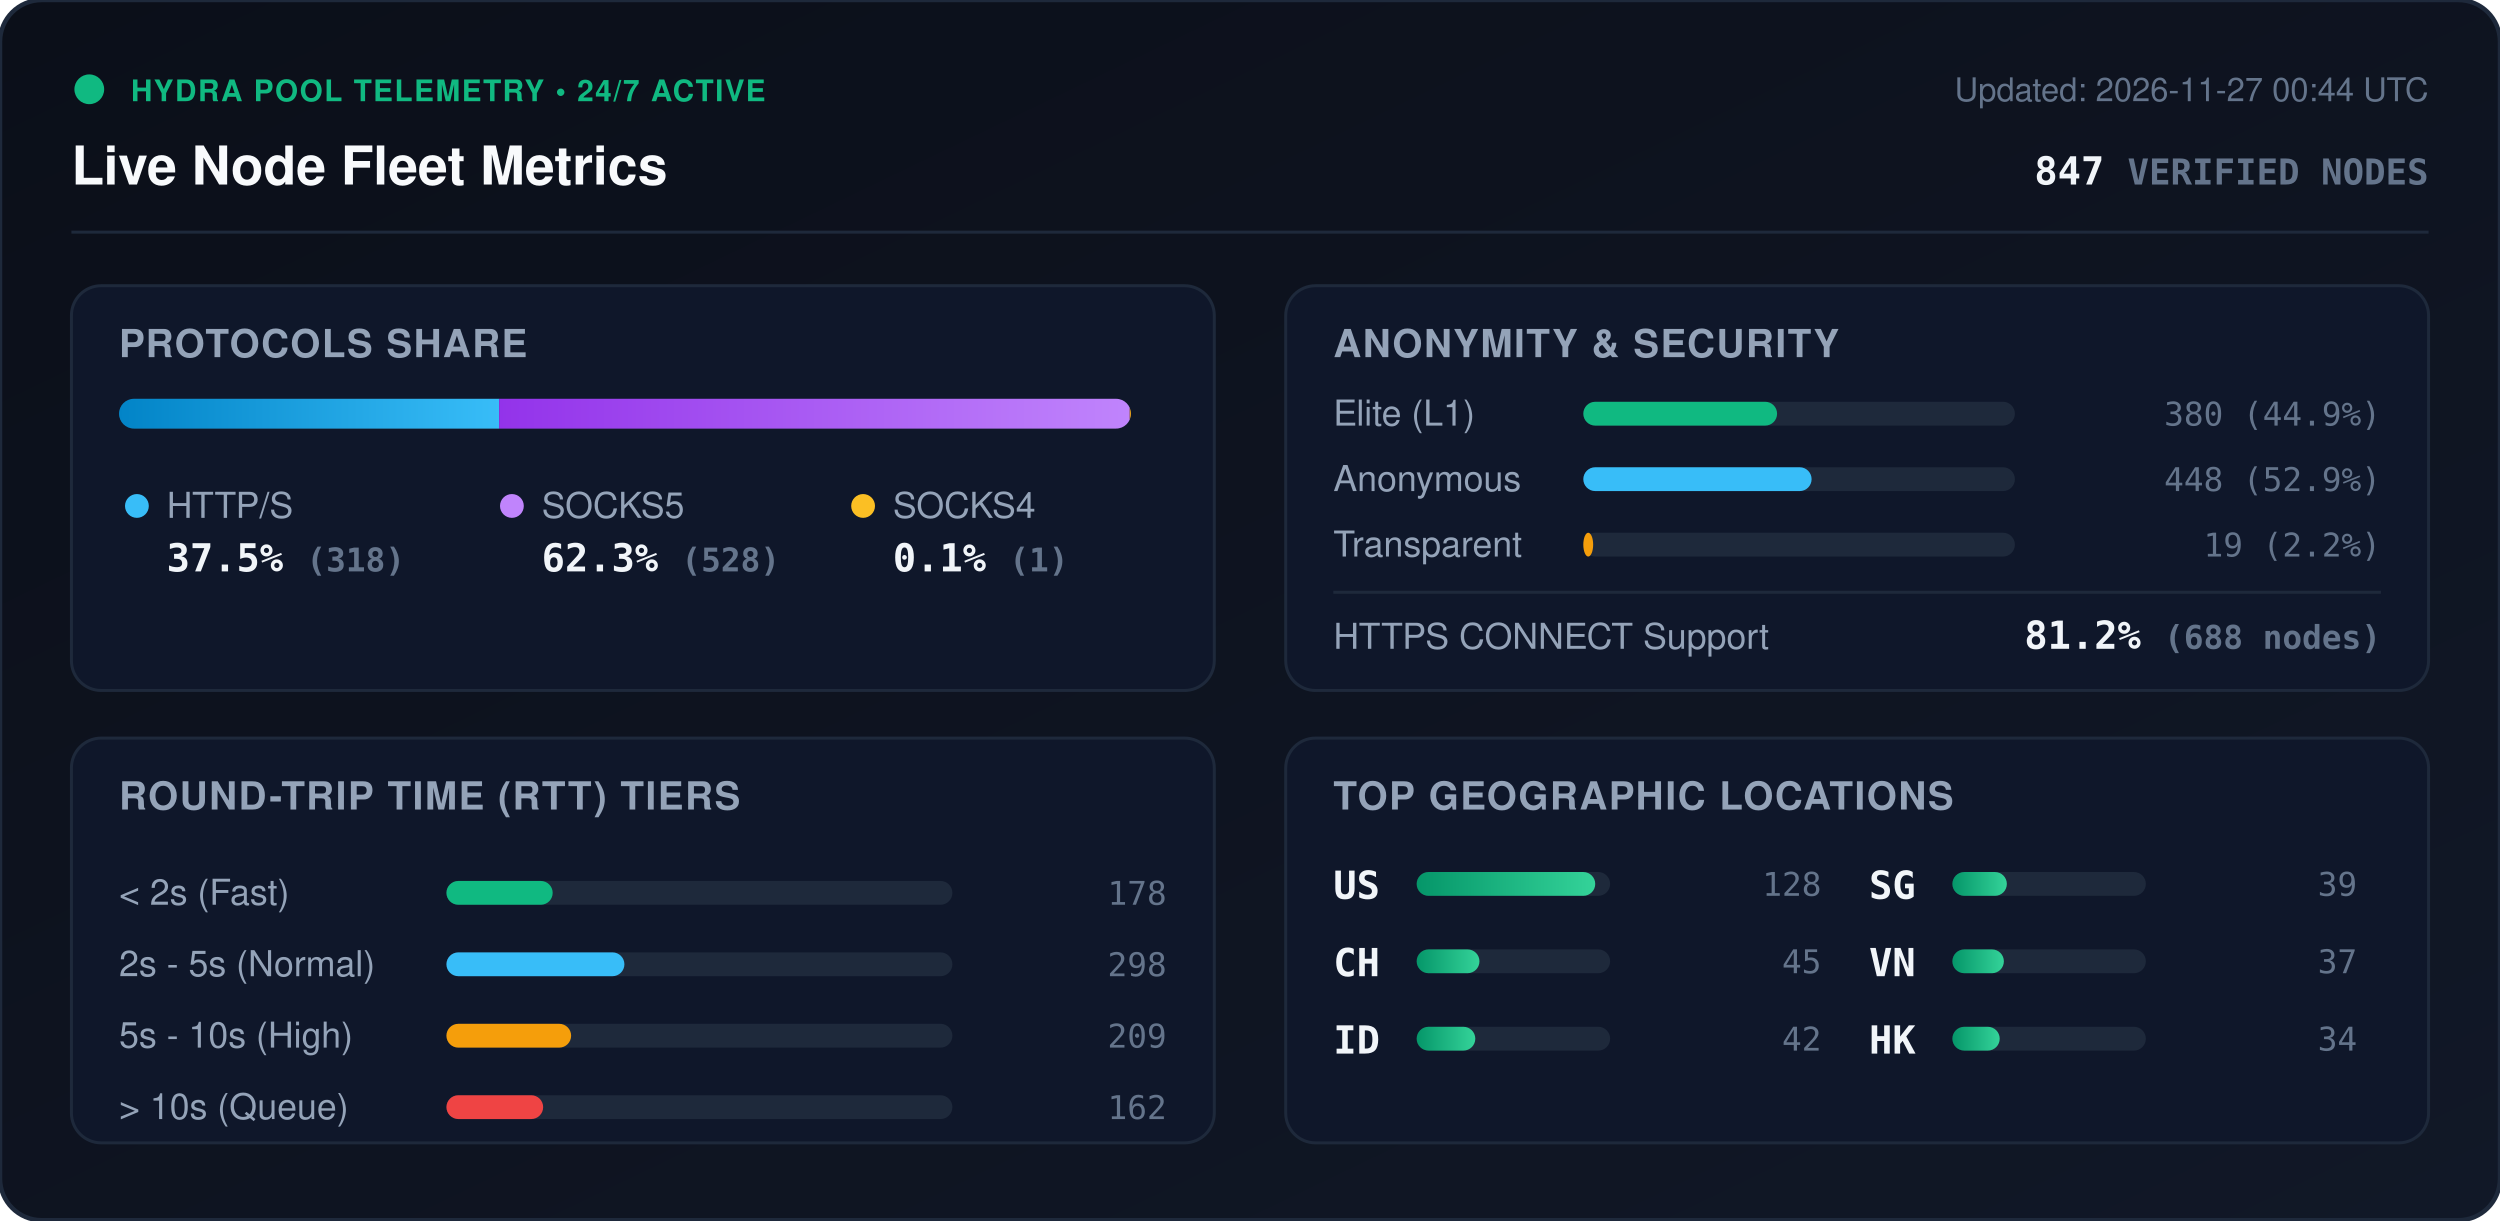
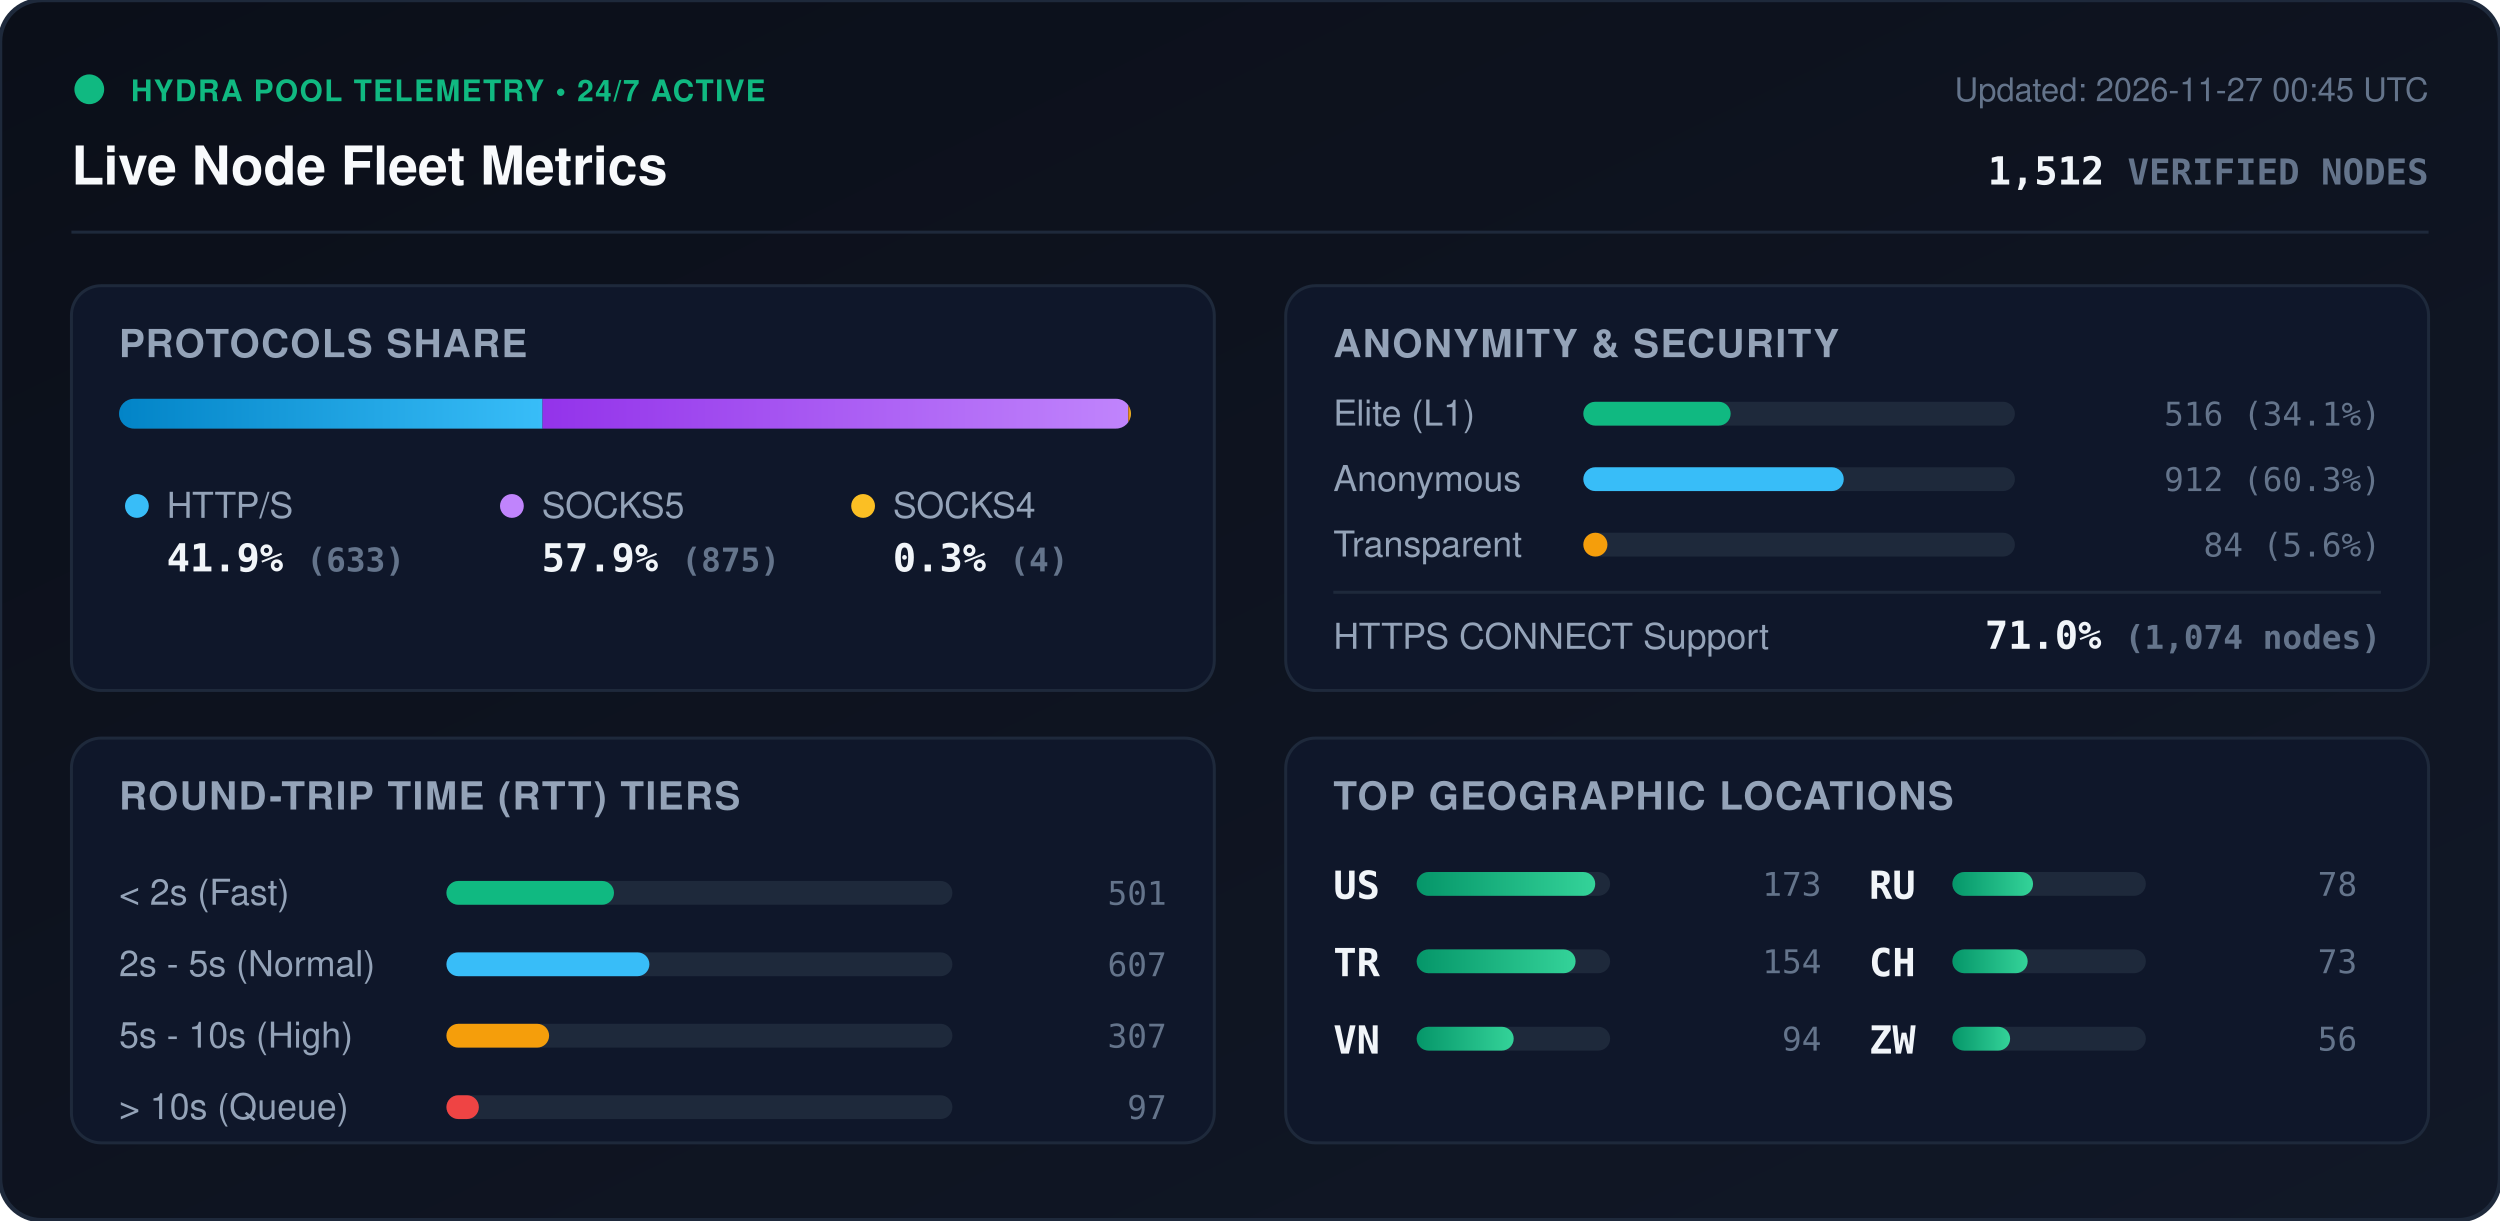
<svg xmlns="http://www.w3.org/2000/svg" viewBox="0 0 840 410" width="840" height="410" style="max-width: 100%; height: auto;">
  <defs>
    <linearGradient id="bg" x1="0%" y1="0%" x2="100%" y2="100%">
      <stop offset="0%" stop-color="#0b0f19" />
      <stop offset="100%" stop-color="#111827" />
    </linearGradient>
    <linearGradient id="bar-http" x1="0%" y1="0%" x2="100%" y2="0%">
      <stop offset="0%" stop-color="#0284c7" />
      <stop offset="100%" stop-color="#38bdf8" />
    </linearGradient>
    <linearGradient id="bar-socks5" x1="0%" y1="0%" x2="100%" y2="0%">
      <stop offset="0%" stop-color="#9333ea" />
      <stop offset="100%" stop-color="#c084fc" />
    </linearGradient>
    <linearGradient id="bar-socks4" x1="0%" y1="0%" x2="100%" y2="0%">
      <stop offset="0%" stop-color="#d97706" />
      <stop offset="100%" stop-color="#fbbf24" />
    </linearGradient>
    <linearGradient id="bar-green" x1="0%" y1="0%" x2="100%" y2="0%">
      <stop offset="0%" stop-color="#059669" />
      <stop offset="100%" stop-color="#34d399" />
    </linearGradient>
    <clipPath id="prog-track-clip">
      <rect width="340.0" height="10" rx="5" />
    </clipPath>
    <style>
      .title { font: 700 18px -apple-system, BlinkMacSystemFont, 'Segoe UI', Helvetica, Arial, sans-serif; fill: #f8fafc; }
      .sub { font: 500 11px -apple-system, BlinkMacSystemFont, 'Segoe UI', Helvetica, Arial, sans-serif; fill: #64748b; }
      .section-hdr { font: 600 13px -apple-system, BlinkMacSystemFont, 'Segoe UI', Helvetica, Arial, sans-serif; fill: #94a3b8; letter-spacing: 0.5px; }
      .metric-val { font: 700 13px -apple-system, BlinkMacSystemFont, 'Segoe UI', Helvetica, Arial, sans-serif; fill: #f1f5f9; }
      .metric-lbl { font: 500 12px -apple-system, BlinkMacSystemFont, 'Segoe UI', Helvetica, Arial, sans-serif; fill: #94a3b8; }
      .badge-txt { font: 700 10px -apple-system, BlinkMacSystemFont, 'Segoe UI', Helvetica, Arial, sans-serif; fill: #10b981; letter-spacing: 0.5px; }
      .mono { font-family: ui-monospace, SFMono-Regular, Menlo, Monaco, Consolas, monospace; }
      .pulse { animation: beacon 2s infinite ease-in-out; }
      @keyframes beacon { 0%, 100% { opacity: 1; } 50% { opacity: 0.35; } }
    </style>
  </defs>
  <rect width="840" height="410" rx="14" fill="url(#bg)" stroke="#1e293b" stroke-width="1.5" />
  <g transform="translate(24, 24)">
    <circle cx="6" cy="6" r="5" fill="#10b981" class="pulse" />
    <text x="20" y="10" class="badge-txt">HYDRA POOL TELEMETRY • 24/7 ACTIVE</text>
    <text x="0" y="38" class="title">Live Node Fleet Metrics</text>
-     <text x="792" y="10" text-anchor="end" class="sub">Updated: 2026-11-27 00:44 UTC</text>
-     <text x="792" y="38" text-anchor="end" class="metric-val mono" fill="#38bdf8">847 <tspan font-size="12" fill="#64748b">VERIFIED NODES</tspan>
+     <text x="792" y="10" text-anchor="end" class="sub">Updated: 2026-11-27 00:45 UTC</text>
+     <text x="792" y="38" text-anchor="end" class="metric-val mono" fill="#38bdf8">1,512 <tspan font-size="12" fill="#64748b">VERIFIED NODES</tspan>
    </text>
  </g>
  <line x1="24" y1="78" x2="816" y2="78" stroke="#1e293b" stroke-width="1" />
  <g transform="translate(24, 96)">
    <rect width="384" height="136" rx="10" fill="#0f172a" stroke="#1e293b" />
    <text x="16" y="24" class="section-hdr">PROTOCOLS SHARE</text>
    <g transform="translate(16, 38)">
      <rect width="340.0" height="10" rx="5" fill="#1e293b" />
      <g clip-path="url(#prog-track-clip)">
-         <rect x="0" width="127.7" height="10" fill="url(#bar-http)" />
-         <rect x="127.7" width="211.9" height="10" fill="url(#bar-socks5)" />
-         <rect x="339.6" width="0.4" height="10" fill="url(#bar-socks4)" />
+         <rect x="0" width="142.3" height="10" fill="url(#bar-http)" />
+         <rect x="142.3" width="196.8" height="10" fill="url(#bar-socks5)" />
+         <rect x="339.1" width="0.9" height="10" fill="url(#bar-socks4)" />
      </g>
    </g>
    <g transform="translate(16, 68)">
      <circle cx="6" cy="6" r="4" fill="#38bdf8" />
      <text x="16" y="10" class="metric-lbl">HTTP/S</text>
-       <text x="16" y="28" class="metric-val mono">37.5% <tspan font-size="11" fill="#64748b">(318)</tspan>
+       <text x="16" y="28" class="metric-val mono">41.9% <tspan font-size="11" fill="#64748b">(633)</tspan>
      </text>
      <circle cx="132" cy="6" r="4" fill="#c084fc" />
      <text x="142" y="10" class="metric-lbl">SOCKS5</text>
-       <text x="142" y="28" class="metric-val mono">62.3% <tspan font-size="11" fill="#64748b">(528)</tspan>
+       <text x="142" y="28" class="metric-val mono">57.9% <tspan font-size="11" fill="#64748b">(875)</tspan>
      </text>
      <circle cx="250" cy="6" r="4" fill="#fbbf24" />
      <text x="260" y="10" class="metric-lbl">SOCKS4</text>
-       <text x="260" y="28" class="metric-val mono">0.1% <tspan font-size="11" fill="#64748b">(1)</tspan>
+       <text x="260" y="28" class="metric-val mono">0.3% <tspan font-size="11" fill="#64748b">(4)</tspan>
      </text>
    </g>
  </g>
  <g transform="translate(432, 96)">
    <rect width="384" height="136" rx="10" fill="#0f172a" stroke="#1e293b" />
    <text x="16" y="24" class="section-hdr">ANONYMITY &amp; SECURITY</text>
    <text x="16" y="47" class="metric-lbl">Elite (L1)</text>
    <rect x="100" y="39" width="145.0" height="8" rx="4" fill="#1e293b" />
-     <rect x="100" y="39" width="65.1" height="8" rx="4" fill="#10b981" />
-     <text x="368" y="47" text-anchor="end" class="mono sub" fill="#e2e8f0">380 (44.9%)</text>
+     <rect x="100" y="39" width="49.5" height="8" rx="4" fill="#10b981" />
+     <text x="368" y="47" text-anchor="end" class="mono sub" fill="#e2e8f0">516 (34.1%)</text>
    <text x="16" y="69" class="metric-lbl">Anonymous</text>
    <rect x="100" y="61" width="145.0" height="8" rx="4" fill="#1e293b" />
-     <rect x="100" y="61" width="76.7" height="8" rx="4" fill="#38bdf8" />
-     <text x="368" y="69" text-anchor="end" class="mono sub" fill="#e2e8f0">448 (52.9%)</text>
+     <rect x="100" y="61" width="87.5" height="8" rx="4" fill="#38bdf8" />
+     <text x="368" y="69" text-anchor="end" class="mono sub" fill="#e2e8f0">912 (60.3%)</text>
    <text x="16" y="91" class="metric-lbl">Transparent</text>
    <rect x="100" y="83" width="145.0" height="8" rx="4" fill="#1e293b" />
-     <rect x="100" y="83" width="3.3" height="8" rx="4" fill="#f59e0b" />
-     <text x="368" y="91" text-anchor="end" class="mono sub" fill="#e2e8f0">19 (2.2%)</text>
+     <rect x="100" y="83" width="8.1" height="8" rx="4" fill="#f59e0b" />
+     <text x="368" y="91" text-anchor="end" class="mono sub" fill="#e2e8f0">84 (5.6%)</text>
    <line x1="16" y1="103" x2="368" y2="103" stroke="#1e293b" stroke-width="1" />
    <text x="16" y="122" class="metric-lbl">HTTPS CONNECT Support</text>
-     <text x="368" y="122" text-anchor="end" class="metric-val mono" fill="#34d399">81.2% <tspan font-size="11" fill="#64748b">(688 nodes)</tspan>
+     <text x="368" y="122" text-anchor="end" class="metric-val mono" fill="#34d399">71.0% <tspan font-size="11" fill="#64748b">(1,074 nodes)</tspan>
    </text>
  </g>
  <g transform="translate(24, 248)">
    <rect width="384" height="136" rx="10" fill="#0f172a" stroke="#1e293b" />
    <text x="16" y="24" class="section-hdr">ROUND-TRIP TIME (RTT) TIERS</text>
    <g transform="translate(16, 42)">
      <text x="0" y="14" class="metric-lbl">&lt; 2s (Fast)</text>
      <rect x="110" y="6" width="170" height="8" rx="4" fill="#1e293b" />
-       <rect x="110" y="6" width="35.7" height="8" rx="4" fill="#10b981" />
-       <text x="352" y="14" text-anchor="end" class="mono sub">178</text>
+       <rect x="110" y="6" width="56.3" height="8" rx="4" fill="#10b981" />
+       <text x="352" y="14" text-anchor="end" class="mono sub">501</text>
      <text x="0" y="38" class="metric-lbl">2s - 5s (Normal)</text>
      <rect x="110" y="30" width="170" height="8" rx="4" fill="#1e293b" />
-       <rect x="110" y="30" width="59.8" height="8" rx="4" fill="#38bdf8" />
-       <text x="352" y="38" text-anchor="end" class="mono sub">298</text>
+       <rect x="110" y="30" width="68.2" height="8" rx="4" fill="#38bdf8" />
+       <text x="352" y="38" text-anchor="end" class="mono sub">607</text>
      <text x="0" y="62" class="metric-lbl">5s - 10s (High)</text>
      <rect x="110" y="54" width="170" height="8" rx="4" fill="#1e293b" />
-       <rect x="110" y="54" width="41.9" height="8" rx="4" fill="#f59e0b" />
-       <text x="352" y="62" text-anchor="end" class="mono sub">209</text>
+       <rect x="110" y="54" width="34.5" height="8" rx="4" fill="#f59e0b" />
+       <text x="352" y="62" text-anchor="end" class="mono sub">307</text>
      <text x="0" y="86" class="metric-lbl">&gt; 10s (Queue)</text>
      <rect x="110" y="78" width="170" height="8" rx="4" fill="#1e293b" />
-       <rect x="110" y="78" width="32.5" height="8" rx="4" fill="#ef4444" />
-       <text x="352" y="86" text-anchor="end" class="mono sub">162</text>
+       <rect x="110" y="78" width="10.9" height="8" rx="4" fill="#ef4444" />
+       <text x="352" y="86" text-anchor="end" class="mono sub">97</text>
    </g>
  </g>
  <g transform="translate(432, 248)">
    <rect width="384" height="136" rx="10" fill="#0f172a" stroke="#1e293b" />
    <text x="16" y="24" class="section-hdr">TOP GEOGRAPHIC LOCATIONS</text>
    <g transform="translate(16, 42)">
      <g transform="translate(0, 0)">
        <text x="0" y="12" class="mono metric-val" font-size="12">US</text>
        <rect x="28" y="3" width="65" height="8" rx="4" fill="#1e293b" />
        <rect x="28" y="3" width="60.0" height="8" rx="4" fill="url(#bar-green)" />
-         <text x="164" y="11" text-anchor="end" class="mono sub">128</text>
+         <text x="164" y="11" text-anchor="end" class="mono sub">173</text>
      </g>
      <g transform="translate(0, 26)">
+         <text x="0" y="12" class="mono metric-val" font-size="12">TR</text>
+         <rect x="28" y="3" width="65" height="8" rx="4" fill="#1e293b" />
+         <rect x="28" y="3" width="53.4" height="8" rx="4" fill="url(#bar-green)" />
+         <text x="164" y="11" text-anchor="end" class="mono sub">154</text>
+       </g>
+       <g transform="translate(0, 52)">
+         <text x="0" y="12" class="mono metric-val" font-size="12">VN</text>
+         <rect x="28" y="3" width="65" height="8" rx="4" fill="#1e293b" />
+         <rect x="28" y="3" width="32.6" height="8" rx="4" fill="url(#bar-green)" />
+         <text x="164" y="11" text-anchor="end" class="mono sub">94</text>
+       </g>
+       <g transform="translate(180, 0)">
+         <text x="0" y="12" class="mono metric-val" font-size="12">RU</text>
+         <rect x="28" y="3" width="65" height="8" rx="4" fill="#1e293b" />
+         <rect x="28" y="3" width="27.1" height="8" rx="4" fill="url(#bar-green)" />
+         <text x="164" y="11" text-anchor="end" class="mono sub">78</text>
+       </g>
+       <g transform="translate(180, 26)">
        <text x="0" y="12" class="mono metric-val" font-size="12">CH</text>
        <rect x="28" y="3" width="65" height="8" rx="4" fill="#1e293b" />
-         <rect x="28" y="3" width="21.1" height="8" rx="4" fill="url(#bar-green)" />
-         <text x="164" y="11" text-anchor="end" class="mono sub">45</text>
-       </g>
-       <g transform="translate(0, 52)">
-         <text x="0" y="12" class="mono metric-val" font-size="12">ID</text>
-         <rect x="28" y="3" width="65" height="8" rx="4" fill="#1e293b" />
-         <rect x="28" y="3" width="19.7" height="8" rx="4" fill="url(#bar-green)" />
-         <text x="164" y="11" text-anchor="end" class="mono sub">42</text>
-       </g>
-       <g transform="translate(180, 0)">
-         <text x="0" y="12" class="mono metric-val" font-size="12">SG</text>
-         <rect x="28" y="3" width="65" height="8" rx="4" fill="#1e293b" />
-         <rect x="28" y="3" width="18.3" height="8" rx="4" fill="url(#bar-green)" />
-         <text x="164" y="11" text-anchor="end" class="mono sub">39</text>
-       </g>
-       <g transform="translate(180, 26)">
-         <text x="0" y="12" class="mono metric-val" font-size="12">VN</text>
-         <rect x="28" y="3" width="65" height="8" rx="4" fill="#1e293b" />
-         <rect x="28" y="3" width="17.3" height="8" rx="4" fill="url(#bar-green)" />
-         <text x="164" y="11" text-anchor="end" class="mono sub">37</text>
+         <rect x="28" y="3" width="25.3" height="8" rx="4" fill="url(#bar-green)" />
+         <text x="164" y="11" text-anchor="end" class="mono sub">73</text>
      </g>
      <g transform="translate(180, 52)">
-         <text x="0" y="12" class="mono metric-val" font-size="12">HK</text>
+         <text x="0" y="12" class="mono metric-val" font-size="12">ZW</text>
        <rect x="28" y="3" width="65" height="8" rx="4" fill="#1e293b" />
-         <rect x="28" y="3" width="15.9" height="8" rx="4" fill="url(#bar-green)" />
-         <text x="164" y="11" text-anchor="end" class="mono sub">34</text>
+         <rect x="28" y="3" width="19.4" height="8" rx="4" fill="url(#bar-green)" />
+         <text x="164" y="11" text-anchor="end" class="mono sub">56</text>
      </g>
    </g>
  </g>
</svg>
